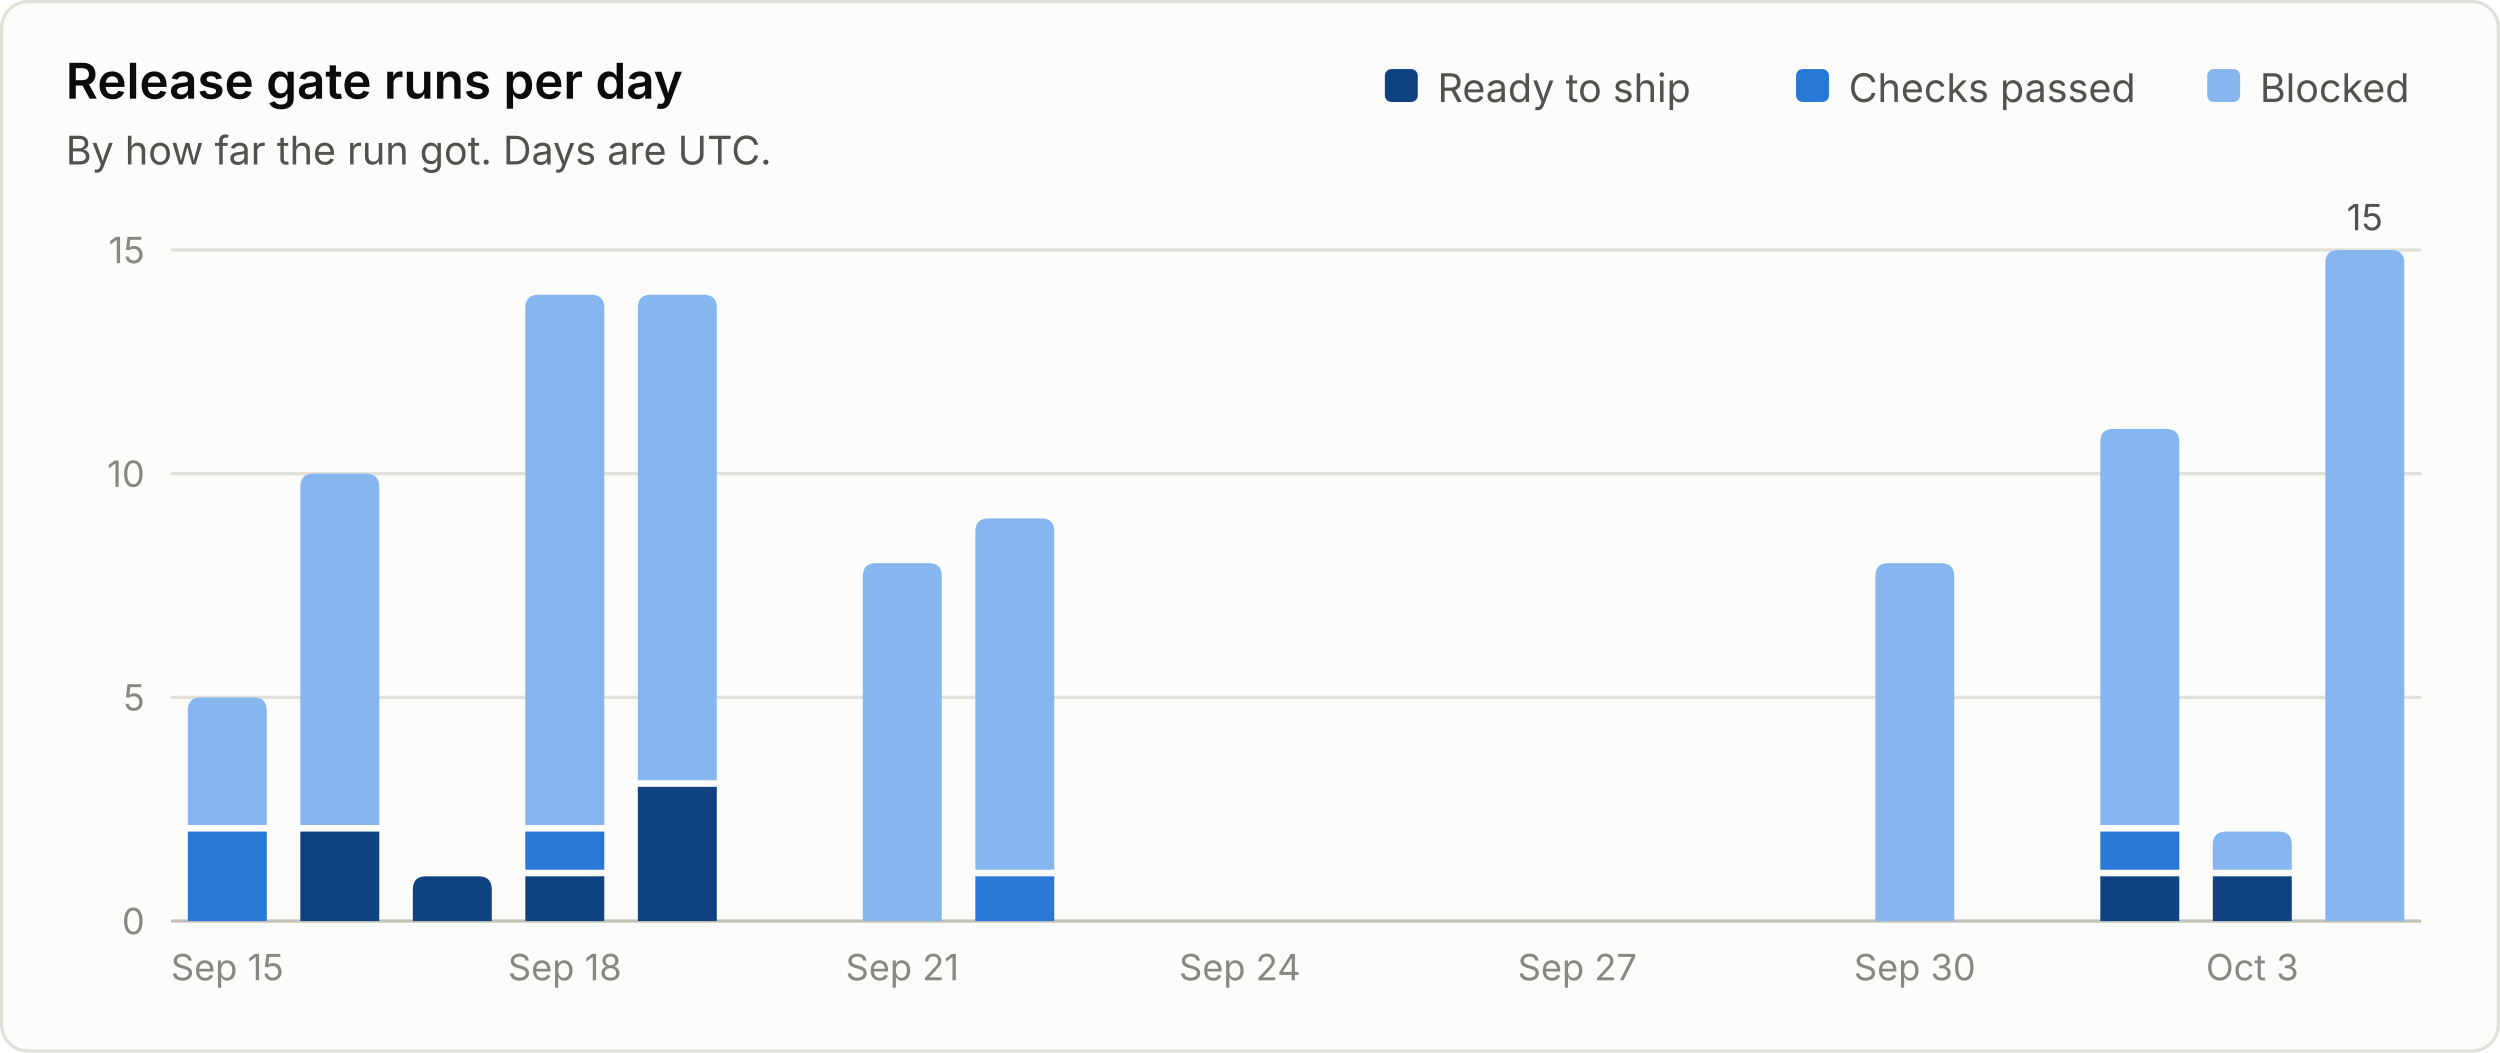
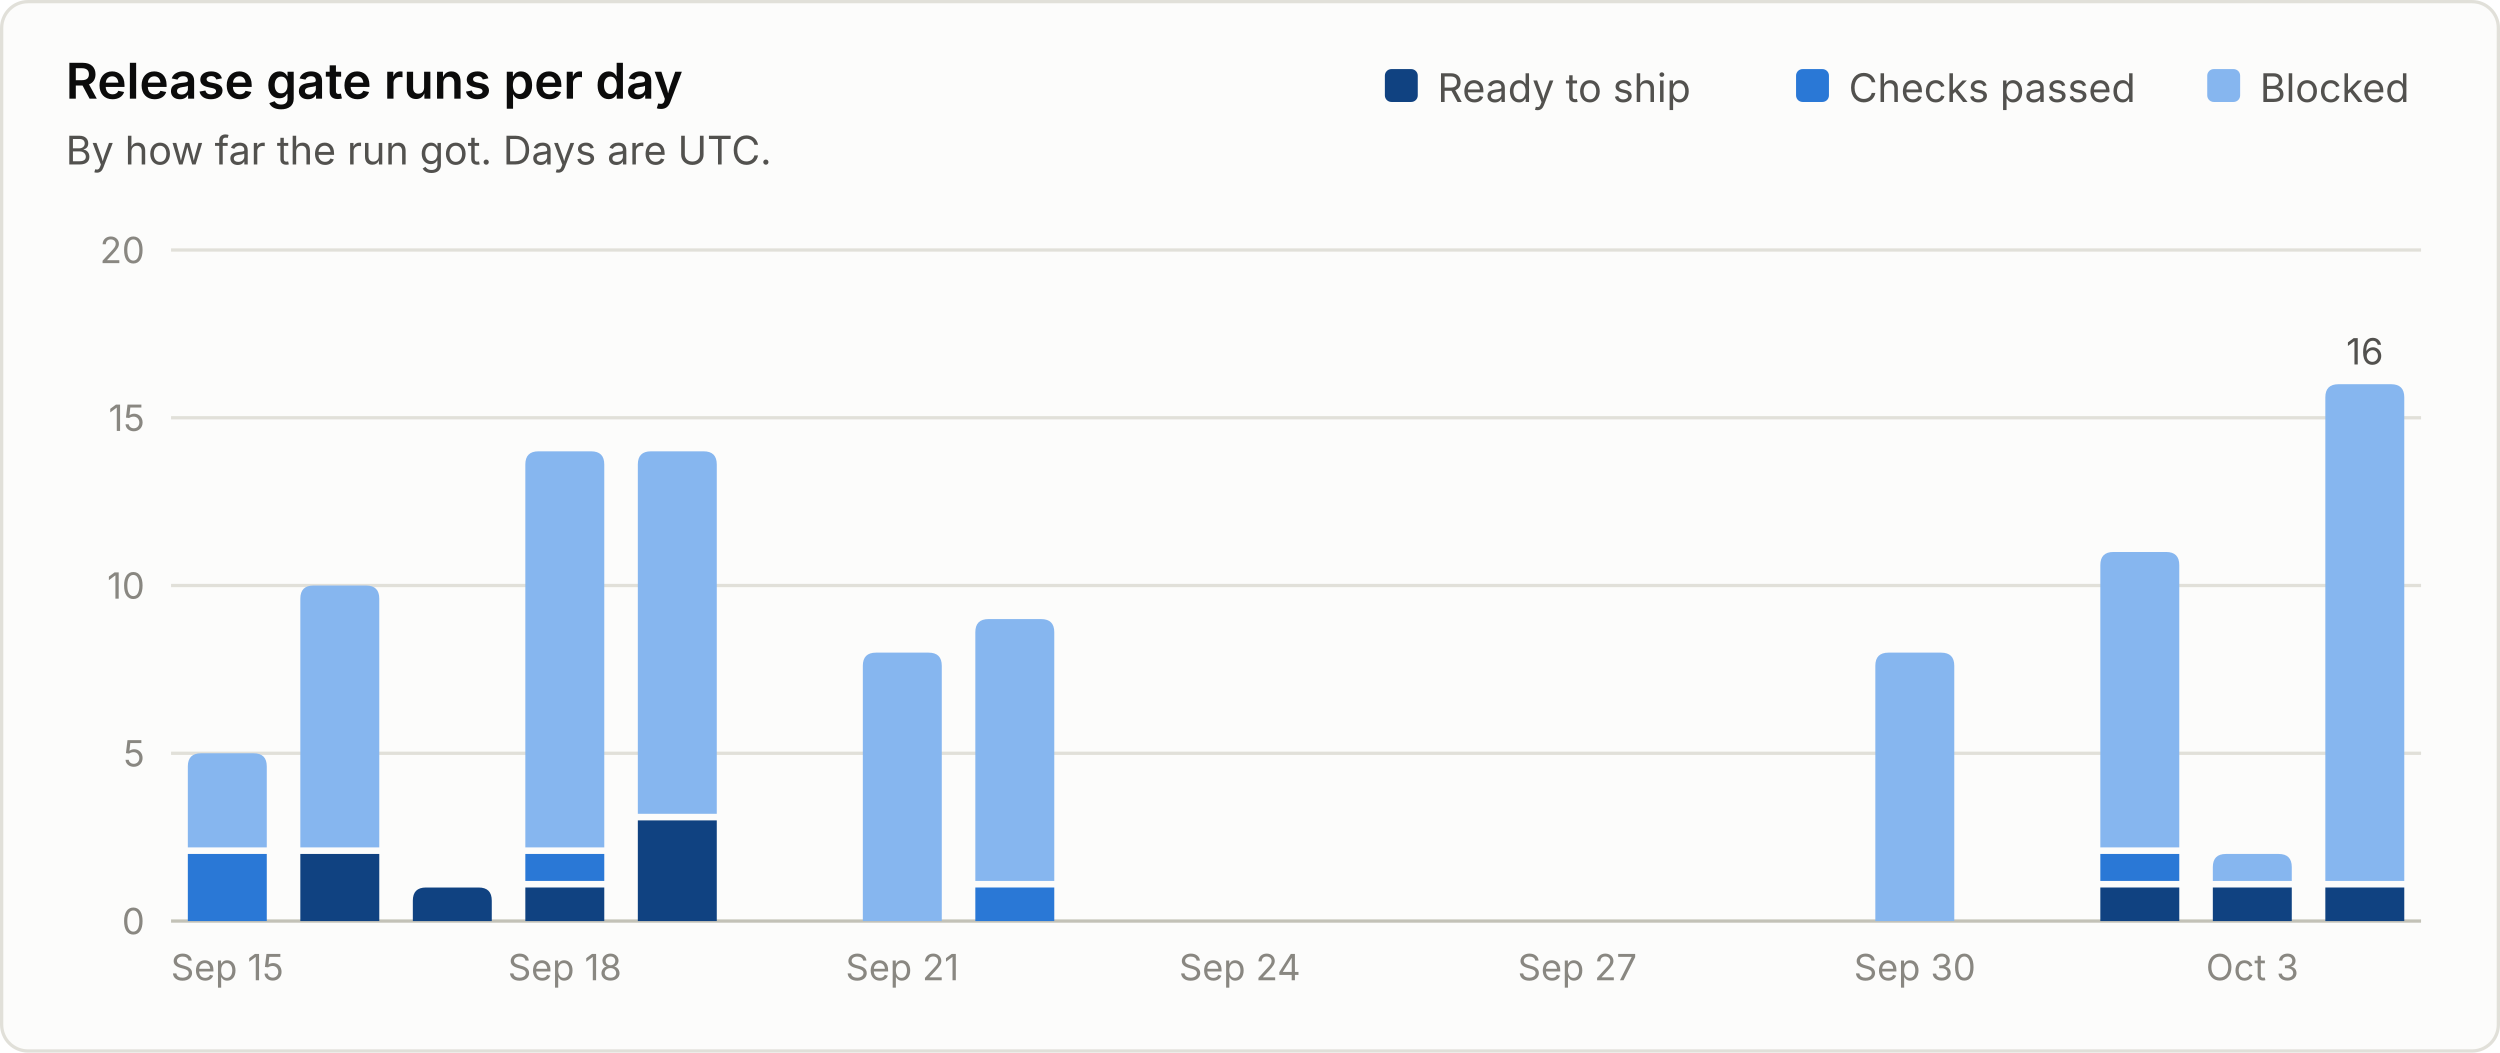
<svg xmlns="http://www.w3.org/2000/svg" viewBox="0 0 760 320" width="760" height="320" role="img" font-family="system-ui, -apple-system, 'Segoe UI', sans-serif">
  <rect x="0.5" y="0.5" width="759" height="319" rx="8" fill="#fcfcfb" stroke="#e1e0d9" />
  <text x="20.0" y="30.0" fill="#0b0b0b" font-size="15" font-weight="600" text-anchor="start">Release gate runs per day</text>
  <text x="20.0" y="50.0" fill="#52514e" font-size="12" font-weight="400" text-anchor="start">By how far the run got. Days are UTC.</text>
  <line x1="52" y1="280.0" x2="736" y2="280.0" stroke="#c3c2b7" stroke-width="1" />
  <text x="44.0" y="284.0" fill="#898781" font-size="11" font-weight="400" text-anchor="end">0</text>
-   <line x1="52" y1="212.0" x2="736" y2="212.0" stroke="#e1e0d9" stroke-width="1" />
-   <text x="44.0" y="216.0" fill="#898781" font-size="11" font-weight="400" text-anchor="end">5</text>
-   <line x1="52" y1="144.0" x2="736" y2="144.0" stroke="#e1e0d9" stroke-width="1" />
-   <text x="44.0" y="148.0" fill="#898781" font-size="11" font-weight="400" text-anchor="end">10</text>
+   <line x1="52" y1="229.0" x2="736" y2="229.0" stroke="#e1e0d9" stroke-width="1" />
+   <text x="44.0" y="233.0" fill="#898781" font-size="11" font-weight="400" text-anchor="end">5</text>
+   <line x1="52" y1="178.0" x2="736" y2="178.0" stroke="#e1e0d9" stroke-width="1" />
+   <text x="44.0" y="182.0" fill="#898781" font-size="11" font-weight="400" text-anchor="end">10</text>
+   <line x1="52" y1="127.0" x2="736" y2="127.0" stroke="#e1e0d9" stroke-width="1" />
+   <text x="44.0" y="131.0" fill="#898781" font-size="11" font-weight="400" text-anchor="end">15</text>
  <line x1="52" y1="76.0" x2="736" y2="76.0" stroke="#e1e0d9" stroke-width="1" />
-   <text x="44.0" y="80.0" fill="#898781" font-size="11" font-weight="400" text-anchor="end">15</text>
+   <text x="44.0" y="80.0" fill="#898781" font-size="11" font-weight="400" text-anchor="end">20</text>
  <text x="687.0" y="31.0" fill="#52514e" font-size="12" font-weight="400" text-anchor="start">Blocked</text>
  <rect x="671.0" y="21" width="10" height="10" rx="2" fill="#86b6ef" />
  <text x="562.0" y="31.0" fill="#52514e" font-size="12" font-weight="400" text-anchor="start">Checks passed</text>
  <rect x="546.0" y="21" width="10" height="10" rx="2" fill="#2a78d6" />
  <text x="437.0" y="31.0" fill="#52514e" font-size="12" font-weight="400" text-anchor="start">Ready to ship</text>
  <rect x="421.0" y="21" width="10" height="10" rx="2" fill="#104281" />
-   <path d="M57.1 280.0 V252.8 Q57.1 252.8 57.1 252.8 H81.1 Q81.1 252.8 81.1 252.8 V280.0 Z" fill="#2a78d6" />
-   <path d="M57.1 250.8 V216.0 Q57.1 212.0 61.1 212.0 H77.1 Q81.1 212.0 81.1 216.0 V250.8 Z" fill="#86b6ef" />
+   <path d="M57.1 280.0 V259.6 Q57.1 259.6 57.1 259.6 H81.1 Q81.1 259.6 81.1 259.6 V280.0 Z" fill="#2a78d6" />
+   <path d="M57.1 257.6 V233.0 Q57.1 229.0 61.1 229.0 H77.1 Q81.1 229.0 81.1 233.0 V257.6 Z" fill="#86b6ef" />
  <text x="69.1" y="298.0" fill="#898781" font-size="11" font-weight="400" text-anchor="middle">Sep 15</text>
-   <path d="M91.3 280.0 V252.8 Q91.3 252.8 91.3 252.8 H115.3 Q115.3 252.8 115.3 252.8 V280.0 Z" fill="#104281" />
-   <path d="M91.3 250.8 V148.0 Q91.3 144.0 95.3 144.0 H111.3 Q115.3 144.0 115.3 148.0 V250.8 Z" fill="#86b6ef" />
-   <path d="M125.5 280.0 V270.4 Q125.5 266.4 129.5 266.4 H145.5 Q149.5 266.4 149.5 270.4 V280.0 Z" fill="#104281" />
-   <path d="M159.7 280.0 V266.4 Q159.7 266.4 159.7 266.4 H183.7 Q183.7 266.4 183.7 266.4 V280.0 Z" fill="#104281" />
-   <path d="M159.7 264.4 V252.8 Q159.7 252.8 159.7 252.8 H183.7 Q183.7 252.8 183.7 252.8 V264.4 Z" fill="#2a78d6" />
-   <path d="M159.7 250.8 V93.6 Q159.7 89.6 163.7 89.6 H179.7 Q183.7 89.6 183.7 93.6 V250.8 Z" fill="#86b6ef" />
+   <path d="M91.3 280.0 V259.6 Q91.3 259.6 91.3 259.6 H115.3 Q115.3 259.6 115.3 259.6 V280.0 Z" fill="#104281" />
+   <path d="M91.3 257.6 V182.0 Q91.3 178.0 95.3 178.0 H111.3 Q115.3 178.0 115.3 182.0 V257.6 Z" fill="#86b6ef" />
+   <path d="M125.5 280.0 V273.8 Q125.5 269.8 129.5 269.8 H145.5 Q149.5 269.8 149.5 273.8 V280.0 Z" fill="#104281" />
+   <path d="M159.7 280.0 V269.8 Q159.7 269.8 159.7 269.8 H183.7 Q183.7 269.8 183.7 269.8 V280.0 Z" fill="#104281" />
+   <path d="M159.7 267.8 V259.6 Q159.7 259.6 159.7 259.6 H183.7 Q183.7 259.6 183.7 259.6 V267.8 Z" fill="#2a78d6" />
+   <path d="M159.7 257.6 V141.2 Q159.7 137.2 163.7 137.2 H179.7 Q183.7 137.2 183.7 141.2 V257.6 Z" fill="#86b6ef" />
  <text x="171.7" y="298.0" fill="#898781" font-size="11" font-weight="400" text-anchor="middle">Sep 18</text>
-   <path d="M193.9 280.0 V239.2 Q193.9 239.2 193.9 239.2 H217.9 Q217.9 239.2 217.9 239.2 V280.0 Z" fill="#104281" />
-   <path d="M193.9 237.2 V93.6 Q193.9 89.6 197.9 89.6 H213.9 Q217.9 89.6 217.9 93.6 V237.2 Z" fill="#86b6ef" />
-   <path d="M262.3 280.0 V175.2 Q262.3 171.2 266.3 171.2 H282.3 Q286.3 171.2 286.3 175.2 V280.0 Z" fill="#86b6ef" />
+   <path d="M193.9 280.0 V249.4 Q193.9 249.4 193.9 249.4 H217.9 Q217.9 249.4 217.9 249.4 V280.0 Z" fill="#104281" />
+   <path d="M193.9 247.4 V141.2 Q193.9 137.2 197.9 137.2 H213.9 Q217.9 137.2 217.9 141.2 V247.4 Z" fill="#86b6ef" />
+   <path d="M262.3 280.0 V202.4 Q262.3 198.4 266.3 198.4 H282.3 Q286.3 198.4 286.3 202.4 V280.0 Z" fill="#86b6ef" />
  <text x="274.3" y="298.0" fill="#898781" font-size="11" font-weight="400" text-anchor="middle">Sep 21</text>
-   <path d="M296.5 280.0 V266.4 Q296.5 266.4 296.5 266.4 H320.5 Q320.5 266.4 320.5 266.4 V280.0 Z" fill="#2a78d6" />
-   <path d="M296.5 264.4 V161.6 Q296.5 157.6 300.5 157.6 H316.5 Q320.5 157.6 320.5 161.6 V264.4 Z" fill="#86b6ef" />
+   <path d="M296.5 280.0 V269.8 Q296.5 269.8 296.5 269.8 H320.5 Q320.5 269.8 320.5 269.8 V280.0 Z" fill="#2a78d6" />
+   <path d="M296.5 267.8 V192.2 Q296.5 188.2 300.5 188.2 H316.5 Q320.5 188.2 320.5 192.2 V267.8 Z" fill="#86b6ef" />
  <text x="376.9" y="298.0" fill="#898781" font-size="11" font-weight="400" text-anchor="middle">Sep 24</text>
  <text x="479.5" y="298.0" fill="#898781" font-size="11" font-weight="400" text-anchor="middle">Sep 27</text>
-   <path d="M570.1 280.0 V175.2 Q570.1 171.2 574.1 171.2 H590.1 Q594.1 171.2 594.1 175.2 V280.0 Z" fill="#86b6ef" />
+   <path d="M570.1 280.0 V202.4 Q570.1 198.4 574.1 198.4 H590.1 Q594.1 198.4 594.1 202.4 V280.0 Z" fill="#86b6ef" />
  <text x="582.1" y="298.0" fill="#898781" font-size="11" font-weight="400" text-anchor="middle">Sep 30</text>
-   <path d="M638.5 280.0 V266.4 Q638.5 266.4 638.5 266.4 H662.5 Q662.5 266.4 662.5 266.4 V280.0 Z" fill="#104281" />
-   <path d="M638.5 264.4 V252.8 Q638.5 252.8 638.5 252.8 H662.5 Q662.5 252.8 662.5 252.8 V264.4 Z" fill="#2a78d6" />
-   <path d="M638.5 250.8 V134.4 Q638.5 130.4 642.5 130.4 H658.5 Q662.5 130.4 662.5 134.4 V250.8 Z" fill="#86b6ef" />
-   <path d="M672.7 280.0 V266.4 Q672.7 266.4 672.7 266.4 H696.7 Q696.7 266.4 696.7 266.4 V280.0 Z" fill="#104281" />
-   <path d="M672.7 264.4 V256.8 Q672.7 252.8 676.7 252.8 H692.7 Q696.7 252.8 696.7 256.8 V264.4 Z" fill="#86b6ef" />
+   <path d="M638.5 280.0 V269.8 Q638.5 269.8 638.5 269.8 H662.5 Q662.5 269.8 662.5 269.8 V280.0 Z" fill="#104281" />
+   <path d="M638.5 267.8 V259.6 Q638.5 259.6 638.5 259.6 H662.5 Q662.5 259.6 662.5 259.6 V267.8 Z" fill="#2a78d6" />
+   <path d="M638.5 257.6 V171.8 Q638.5 167.8 642.5 167.8 H658.5 Q662.5 167.8 662.5 171.8 V257.6 Z" fill="#86b6ef" />
+   <path d="M672.7 280.0 V269.8 Q672.7 269.8 672.7 269.8 H696.7 Q696.7 269.8 696.7 269.8 V280.0 Z" fill="#104281" />
+   <path d="M672.7 267.8 V263.6 Q672.7 259.6 676.7 259.6 H692.7 Q696.7 259.6 696.7 263.6 V267.8 Z" fill="#86b6ef" />
  <text x="684.7" y="298.0" fill="#898781" font-size="11" font-weight="400" text-anchor="middle">Oct 3</text>
-   <path d="M706.9 280.0 V80.0 Q706.9 76.0 710.9 76.0 H726.9 Q730.9 76.0 730.9 80.0 V280.0 Z" fill="#86b6ef" />
-   <text x="718.9" y="70.0" fill="#52514e" font-size="11" font-weight="400" text-anchor="middle">15</text>
+   <path d="M706.9 280.0 V269.8 Q706.9 269.8 706.9 269.8 H730.9 Q730.9 269.8 730.9 269.8 V280.0 Z" fill="#104281" />
+   <path d="M706.9 267.8 V120.8 Q706.9 116.8 710.9 116.8 H726.9 Q730.9 116.8 730.9 120.8 V267.8 Z" fill="#86b6ef" />
+   <text x="718.9" y="110.8" fill="#52514e" font-size="11" font-weight="400" text-anchor="middle">16</text>
</svg>
